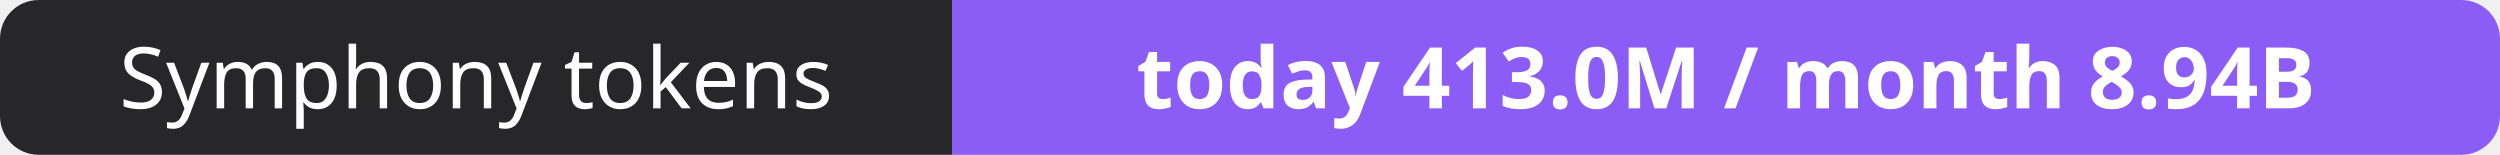
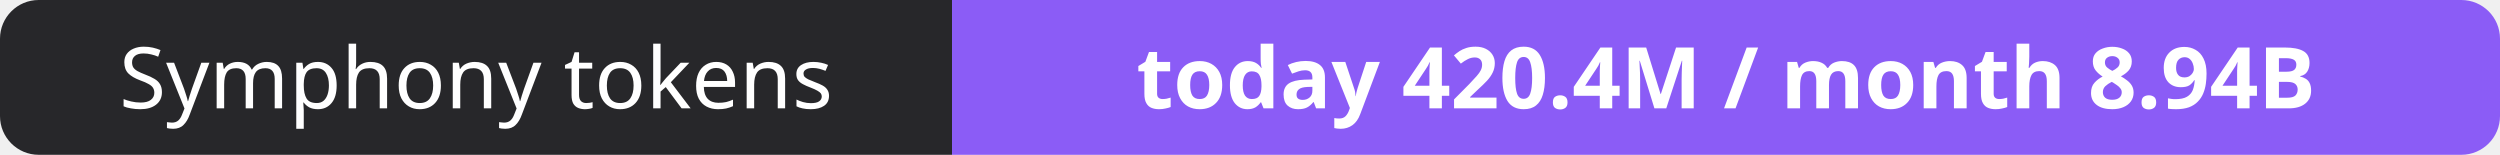
- <svg xmlns="http://www.w3.org/2000/svg" width="323" height="20" role="img" aria-label="Symphony tokens: today 413.0M / month 8.94B">
+ <svg xmlns="http://www.w3.org/2000/svg" width="323" height="20" role="img" aria-label="Symphony tokens: today 420.4M / month 8.94B">
  <clipPath id="r">
    <rect width="323" height="20" rx="5" fill="#fff" />
  </clipPath>
  <g clip-path="url(#r)">
    <rect width="123" height="20" fill="#27272a" />
    <rect x="123" width="200" height="20" fill="#8b5cf6" />
  </g>
  <g fill="#fff" text-anchor="middle" font-family="Verdana,Geneva,sans-serif" font-size="11">
    <text x="61.5" y="14">Symphony tokens</text>
-     <text x="223.0" y="14" font-weight="700">today 413.0M / month 8.94B</text>
+     <text x="223.0" y="14" font-weight="700">today 420.4M / month 8.94B</text>
  </g>
</svg>
